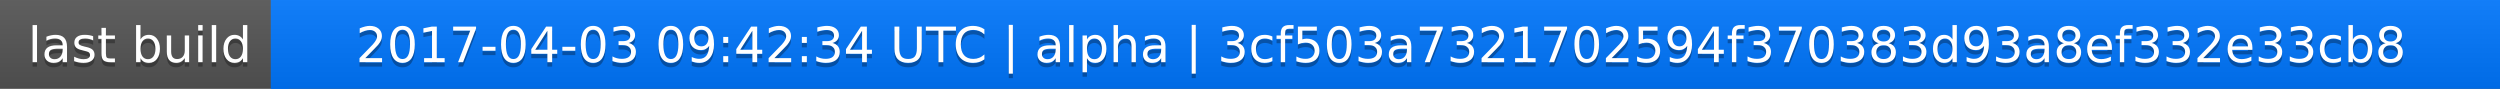
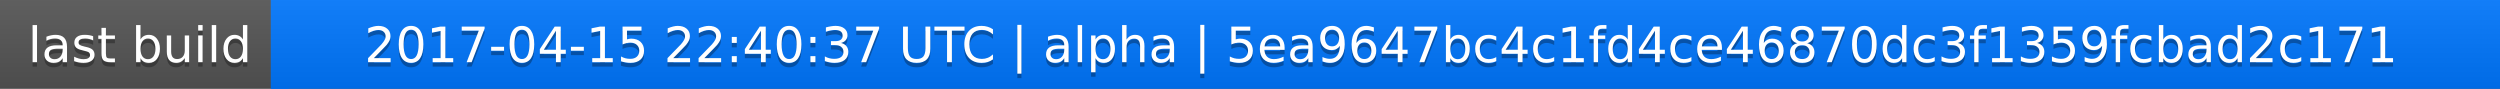
<svg xmlns="http://www.w3.org/2000/svg" width="563" height="20">
  <linearGradient id="a" x2="0" y2="100%">
    <stop offset="0" stop-color="#bbb" stop-opacity=".1" />
    <stop offset="1" stop-opacity=".1" />
  </linearGradient>
  <rect rx="0" width="563" height="20" fill="#555" />
  <rect rx="0" x="61" width="502" height="20" fill="#07f" />
  <path fill="#07f" d="M61 0h4v20h-4z" />
  <rect rx="0" width="563" height="20" fill="url(#a)" />
  <g fill="#fff" text-anchor="middle" font-family="DejaVu Sans,Verdana,Geneva,sans-serif" font-size="11">
    <text x="31.5" y="15" fill="#010101" fill-opacity=".3">last build</text>
    <text x="31.5" y="14">last build</text>
-     <text x="311" y="15" fill="#010101" fill-opacity=".3">2017-04-03 09:42:34 UTC | alpha | 3cf503a7321702594f370383d93a8ef332e33cb8</text>
-     <text x="311" y="14">2017-04-03 09:42:34 UTC | alpha | 3cf503a7321702594f370383d93a8ef332e33cb8</text>
+     <text x="311" y="15" fill="#010101" fill-opacity=".3">2017-04-15 22:40:37 UTC | alpha | 5ea9647bc4c1fd4ce46870dc3f1359fcbad2c171</text>
+     <text x="311" y="14">2017-04-15 22:40:37 UTC | alpha | 5ea9647bc4c1fd4ce46870dc3f1359fcbad2c171</text>
  </g>
</svg>
